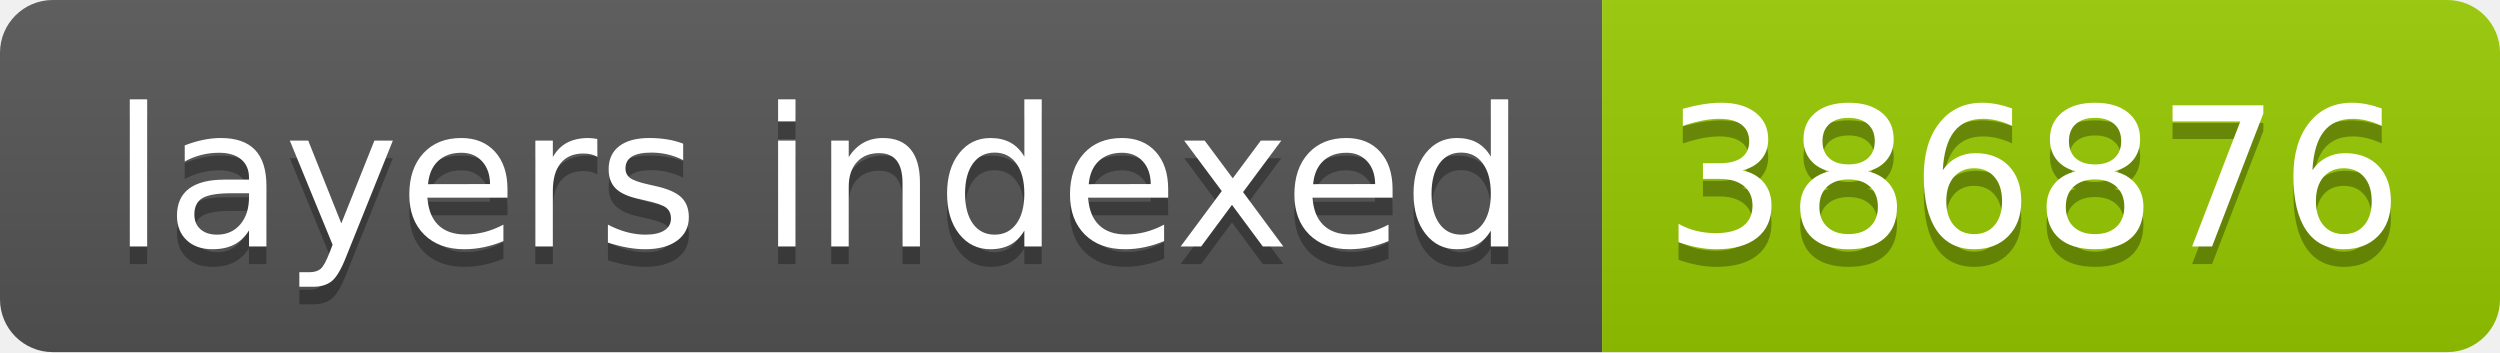
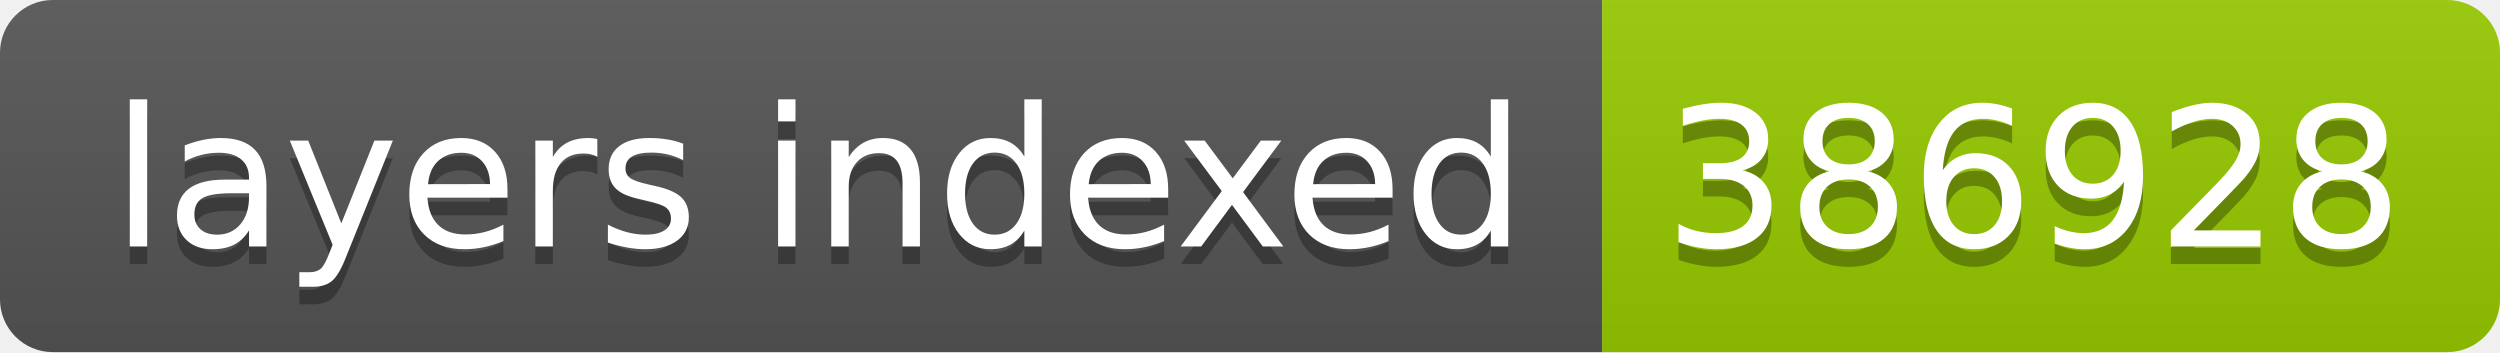
- <svg xmlns="http://www.w3.org/2000/svg" width="142" height="20" role="img" aria-label="layers indexed: 386876">
+ <svg xmlns="http://www.w3.org/2000/svg" width="142" height="20" role="img" aria-label="layers indexed: 386928">
  <linearGradient id="s" x2="0" y2="100%">
    <stop offset="0" stop-color="#bbb" stop-opacity=".1" />
    <stop offset="1" stop-opacity=".1" />
  </linearGradient>
  <clipPath id="r">
    <rect width="142" height="20" rx="3" fill="#fff" />
  </clipPath>
  <g clip-path="url(#r)">
    <rect width="91" height="20" fill="#555" />
    <rect x="91" width="51" height="20" fill="#97ca00" />
    <rect width="142" height="20" fill="url(#s)" />
  </g>
  <g fill="#fff" text-anchor="middle" font-family="Verdana,Geneva,DejaVu Sans,sans-serif" text-rendering="geometricPrecision" font-size="110">
    <text aria-hidden="true" x="465" y="150" fill="#010101" fill-opacity=".3" transform="scale(.1)" textLength="810">layers indexed</text>
    <text x="465" y="140" transform="scale(.1)" fill="#fff" textLength="810">layers indexed</text>
-     <text aria-hidden="true" x="1155" y="150" fill="#010101" fill-opacity=".3" transform="scale(.1)" textLength="410">386876</text>
-     <text x="1155" y="140" transform="scale(.1)" fill="#fff" textLength="410">386876</text>
+     <text aria-hidden="true" x="1155" y="150" fill="#010101" fill-opacity=".3" transform="scale(.1)" textLength="410">386928</text>
+     <text x="1155" y="140" transform="scale(.1)" fill="#fff" textLength="410">386928</text>
  </g>
</svg>
